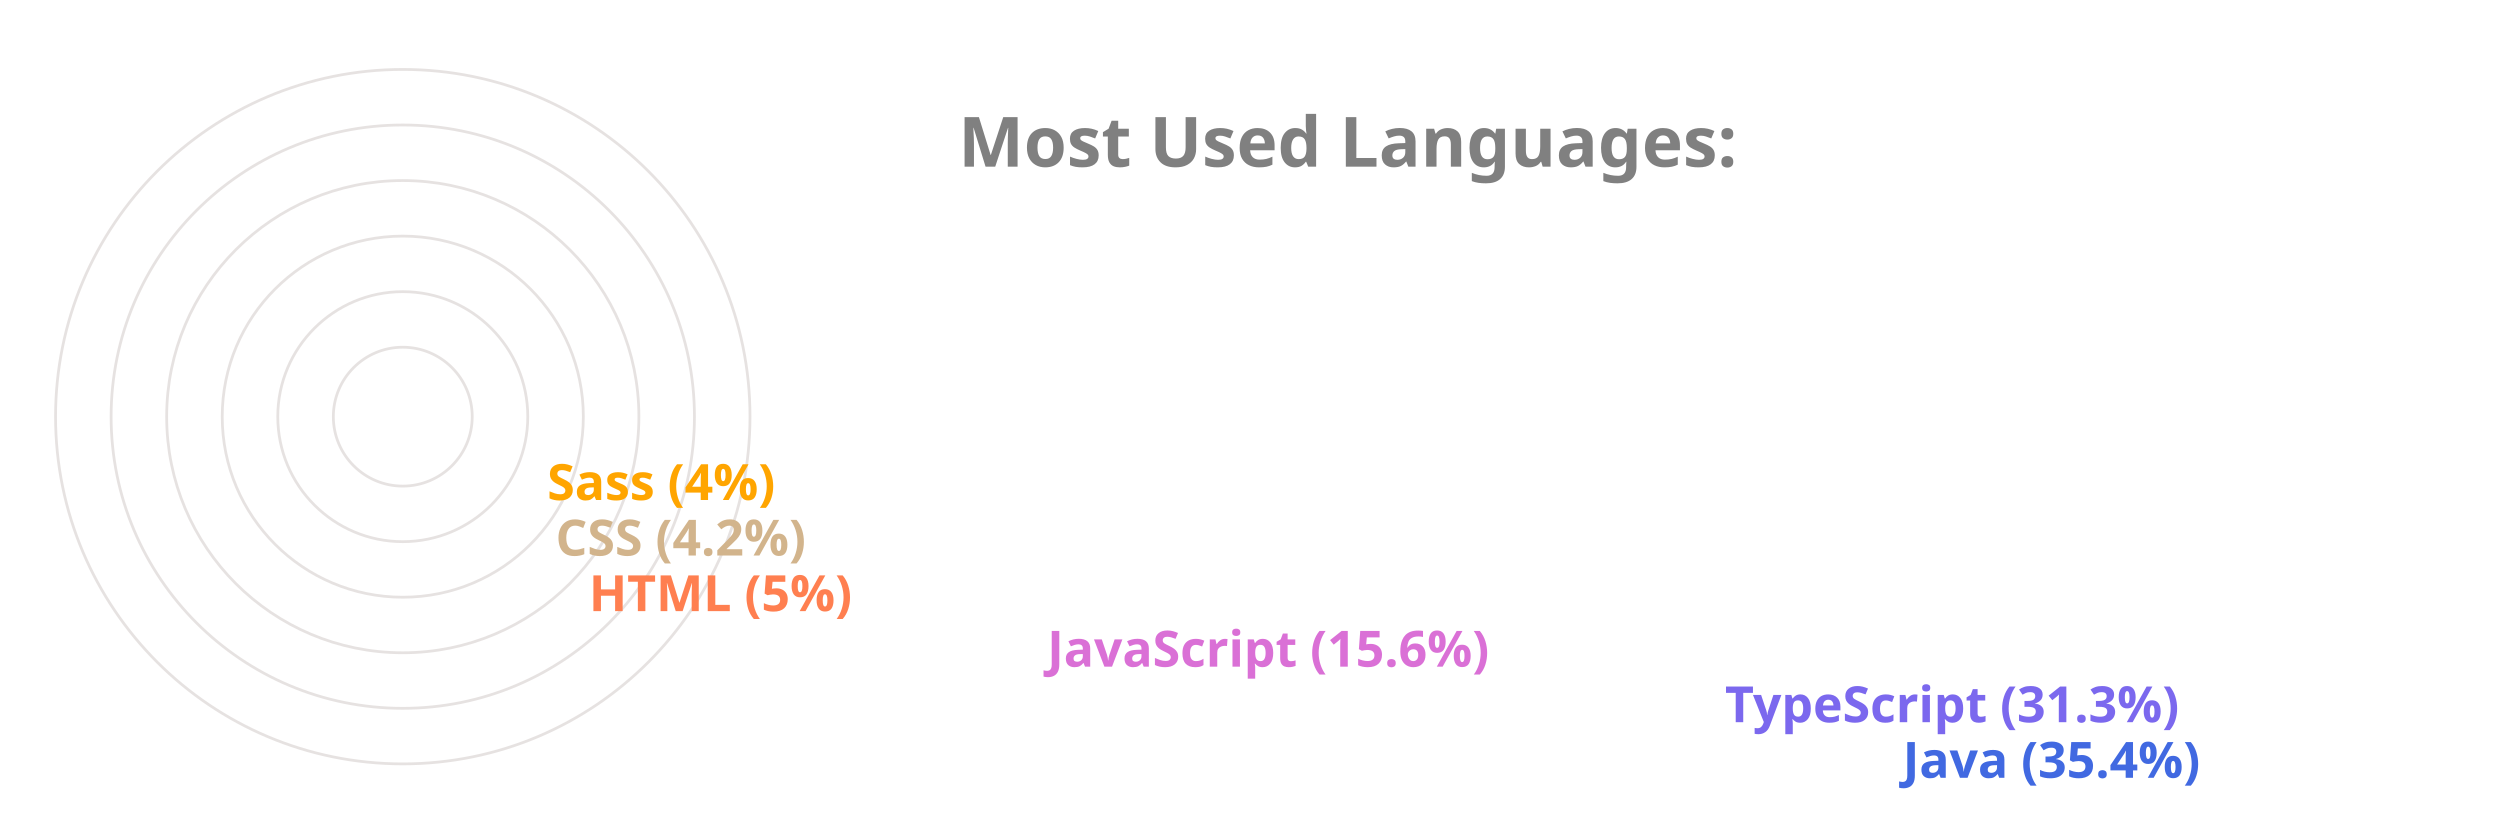
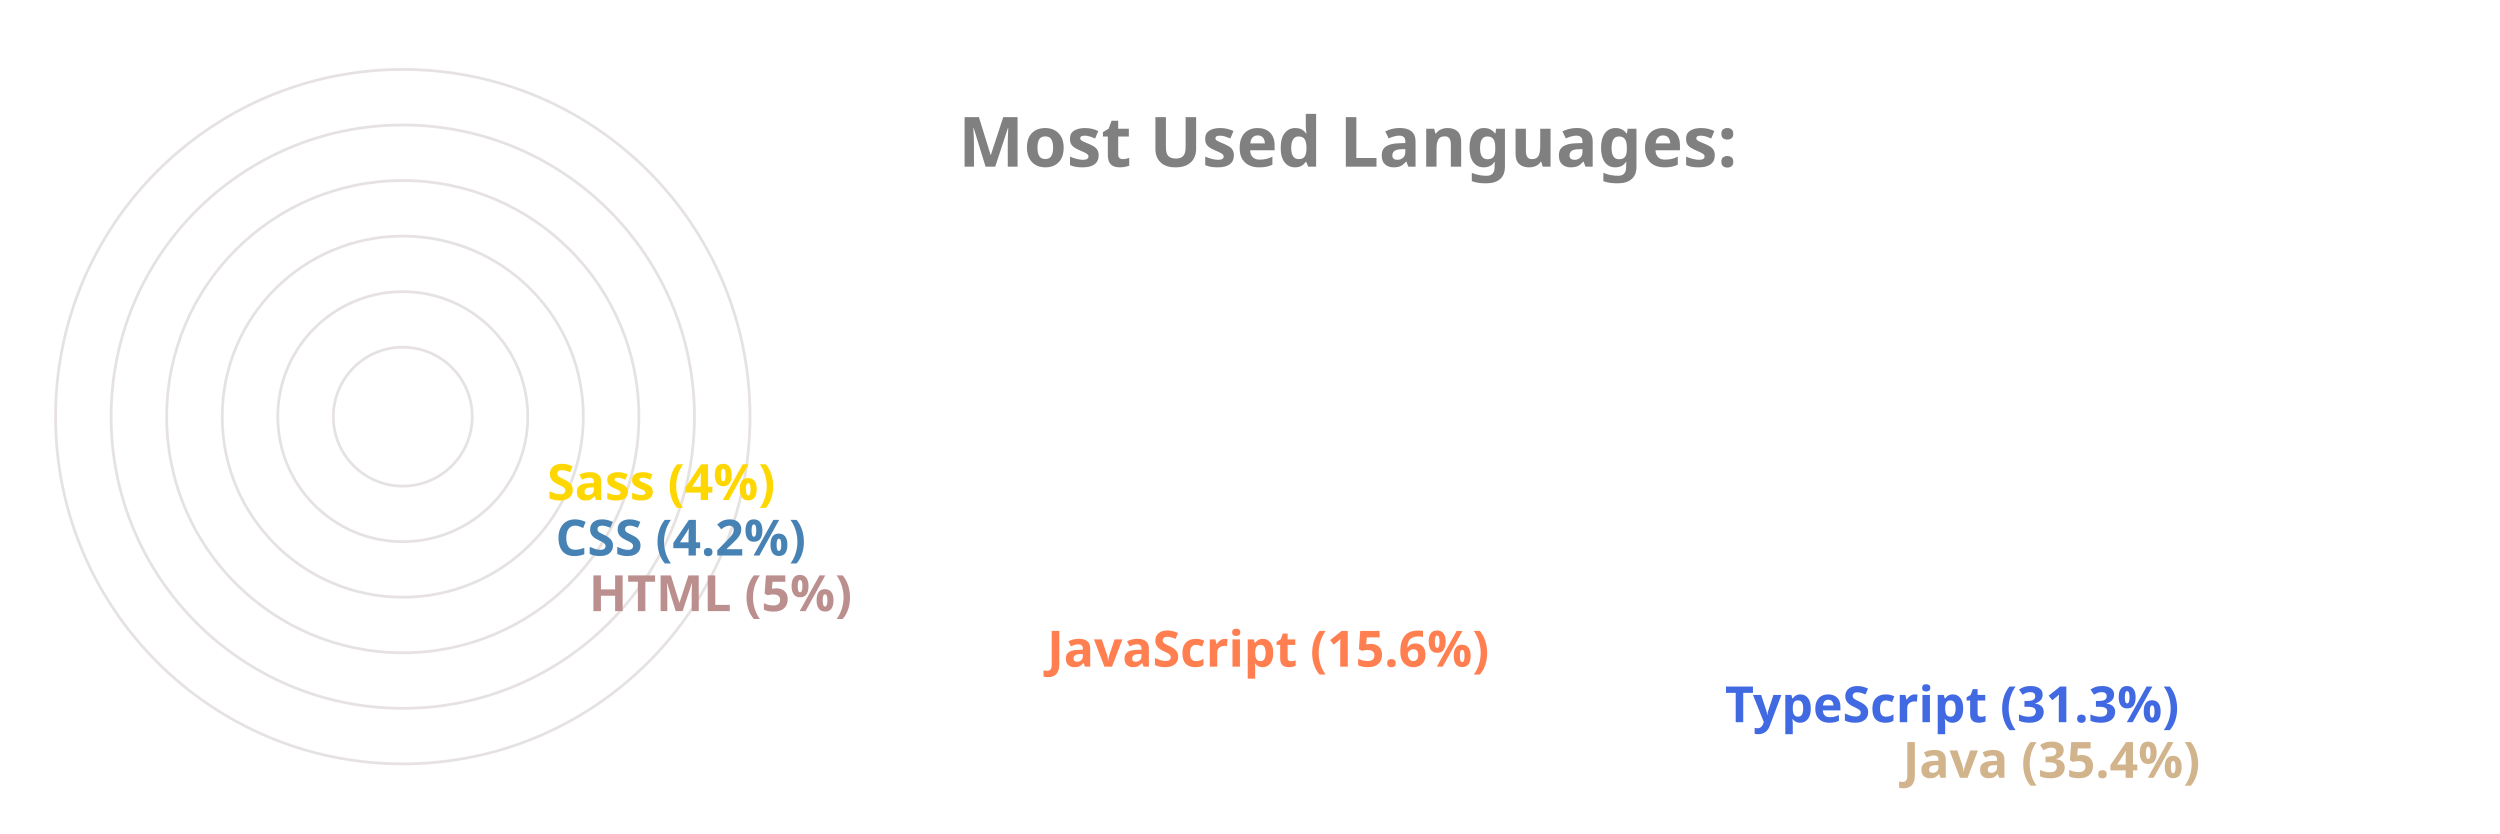
<svg xmlns="http://www.w3.org/2000/svg" viewBox="0 0 650 300" height="200px" width="600px">
  <style>
		.label {
			font: bold 25px sans-serif;
			color: #404040;
			-webkit-text-stroke: 1px white;
	  	}
		.name {
			font: bold 18px sans-serif;
			color: #404040;
	  	}

		.line {
			stroke-dasharray: 1000;
			stroke-dashoffset: 1000;
			animation: dash 3.5s ease-in-out forwards;	
			animation-iteration-count: infinite;
			animation-direction: alternate-reverse;
		}

		.path {
			stroke-dasharray: 1000;
			stroke-dashoffset: 1000;
			animation: dash 3.5s ease-in-out forwards;	
			animation-iteration-count: infinite;
			animation-direction: alternate-reverse;
		}
		  
		@keyframes dash {
			to {
				stroke-dashoffset: 0;
			}
		}

	</style>
  <g stroke="#E6E2E1" fill="none" stroke-width="1">
    <circle cx="20" cy="150" r="125" />
    <circle cx="20" cy="150" r="105" />
    <circle cx="20" cy="150" r="85" />
    <circle cx="20" cy="150" r="65" />
    <circle cx="20" cy="150" r="45" />
    <circle cx="20" cy="150" r="25" />
  </g>
  <g fill="none" stroke-width="20" class="line">
-     <line x2="550" y2="275" x1="20" y1="275" stroke="RoyalBlue" />
-     <line x2="486" y2="255" x1="20" y1="255" stroke="MediumSlateBlue" />
-     <line x2="242" y2="235" x1="20" y1="235" stroke="Orchid" />
-     <line x2="77" y2="215" x1="20" y1="215" stroke="Coral" />
-     <line x2="65" y2="195" x1="20" y1="195" stroke="Tan" />
-     <line x2="62" y2="175" x1="20" y1="175" stroke="Orange" />
+     <line x2="550" y2="275" x1="20" y1="275" stroke="Tan" />
+     <line x2="486" y2="255" x1="20" y1="255" stroke="RoyalBlue" />
+     <line x2="242" y2="235" x1="20" y1="235" stroke="Coral" />
+     <line x2="77" y2="215" x1="20" y1="215" stroke="RosyBrown" />
+     <line x2="65" y2="195" x1="20" y1="195" stroke="SteelBlue" />
+     <line x2="62" y2="175" x1="20" y1="175" stroke="Gold" />
  </g>
  <g fill="none" stroke-width="20" stroke-linecap="round" class="path">
-     <path d="M 20 275 A 125 125 45 0 1 -82 78" stroke="RoyalBlue" />
-     <path d="M 20 255 A 105 105 45 0 1 -70 95" stroke="MediumSlateBlue" />
-     <path d="M 20 235 A 85 85 45 0 1 -61 126" stroke="Orchid" />
-     <path d="M 20 215 A 65 65 45 0 1 -44 144" stroke="Coral" />
-     <path d="M 20 195 A 45 45 45 0 1 -24 146" stroke="Tan" />
-     <path d="M 20 175 A 25 25 45 0 1 -4 148" stroke="Orange" />
+     <path d="M 20 275 A 125 125 45 0 1 -82 78" stroke="Tan" />
+     <path d="M 20 255 A 105 105 45 0 1 -70 95" stroke="RoyalBlue" />
+     <path d="M 20 235 A 85 85 45 0 1 -61 126" stroke="Coral" />
+     <path d="M 20 215 A 65 65 45 0 1 -44 144" stroke="RosyBrown" />
+     <path d="M 20 195 A 45 45 45 0 1 -24 146" stroke="SteelBlue" />
+     <path d="M 20 175 A 25 25 45 0 1 -4 148" stroke="Gold" />
  </g>
  <g class="name">
-     <text x="560" y="280" fill="RoyalBlue">Java (35.4%)</text>
-     <text x="496" y="260" fill="MediumSlateBlue">TypeScript (31.3%)</text>
-     <text x="252" y="240" fill="Orchid">JavaScript (15.6%)</text>
-     <text x="87" y="220" fill="Coral">HTML (5%)</text>
-     <text x="75" y="200" fill="Tan">CSS (4.2%)</text>
-     <text x="72" y="180" fill="Orange">Sass (4%)</text>
+     <text x="560" y="280" fill="Tan">Java (35.4%)</text>
+     <text x="496" y="260" fill="RoyalBlue">TypeScript (31.3%)</text>
+     <text x="252" y="240" fill="Coral">JavaScript (15.6%)</text>
+     <text x="87" y="220" fill="RosyBrown">HTML (5%)</text>
+     <text x="75" y="200" fill="SteelBlue">CSS (4.2%)</text>
+     <text x="72" y="180" fill="Gold">Sass (4%)</text>
  </g>
  <g class="label">
    <text x="220" y="60" fill="grey">Most Used Languages:</text>
  </g>
</svg>
